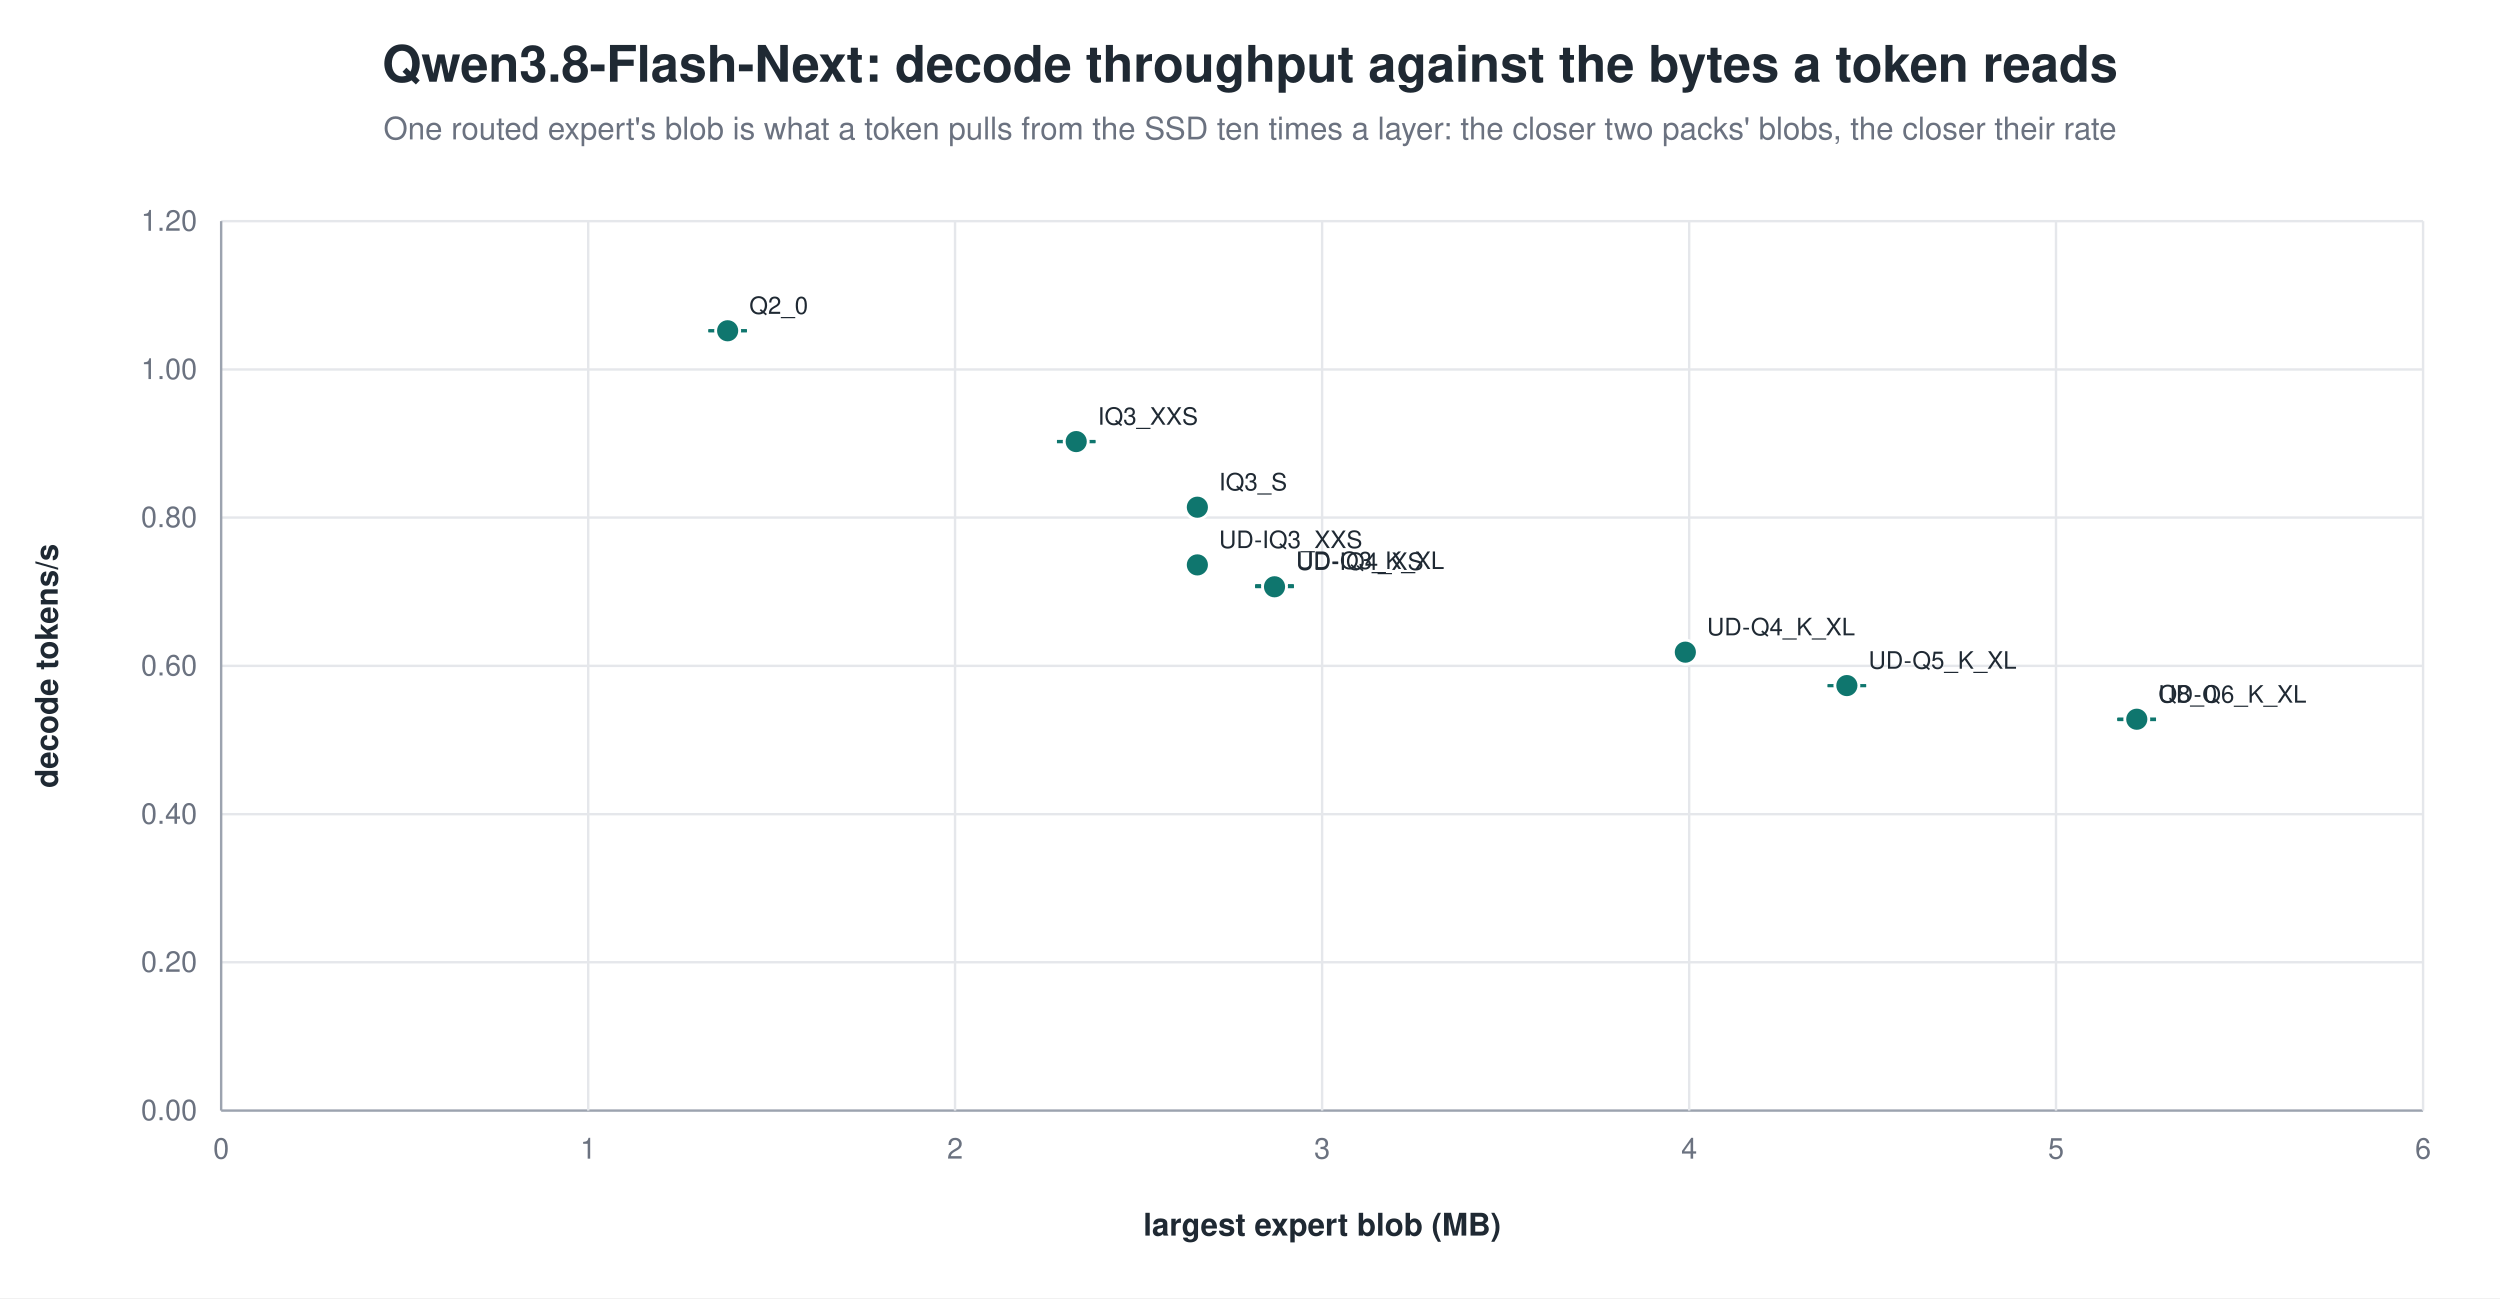
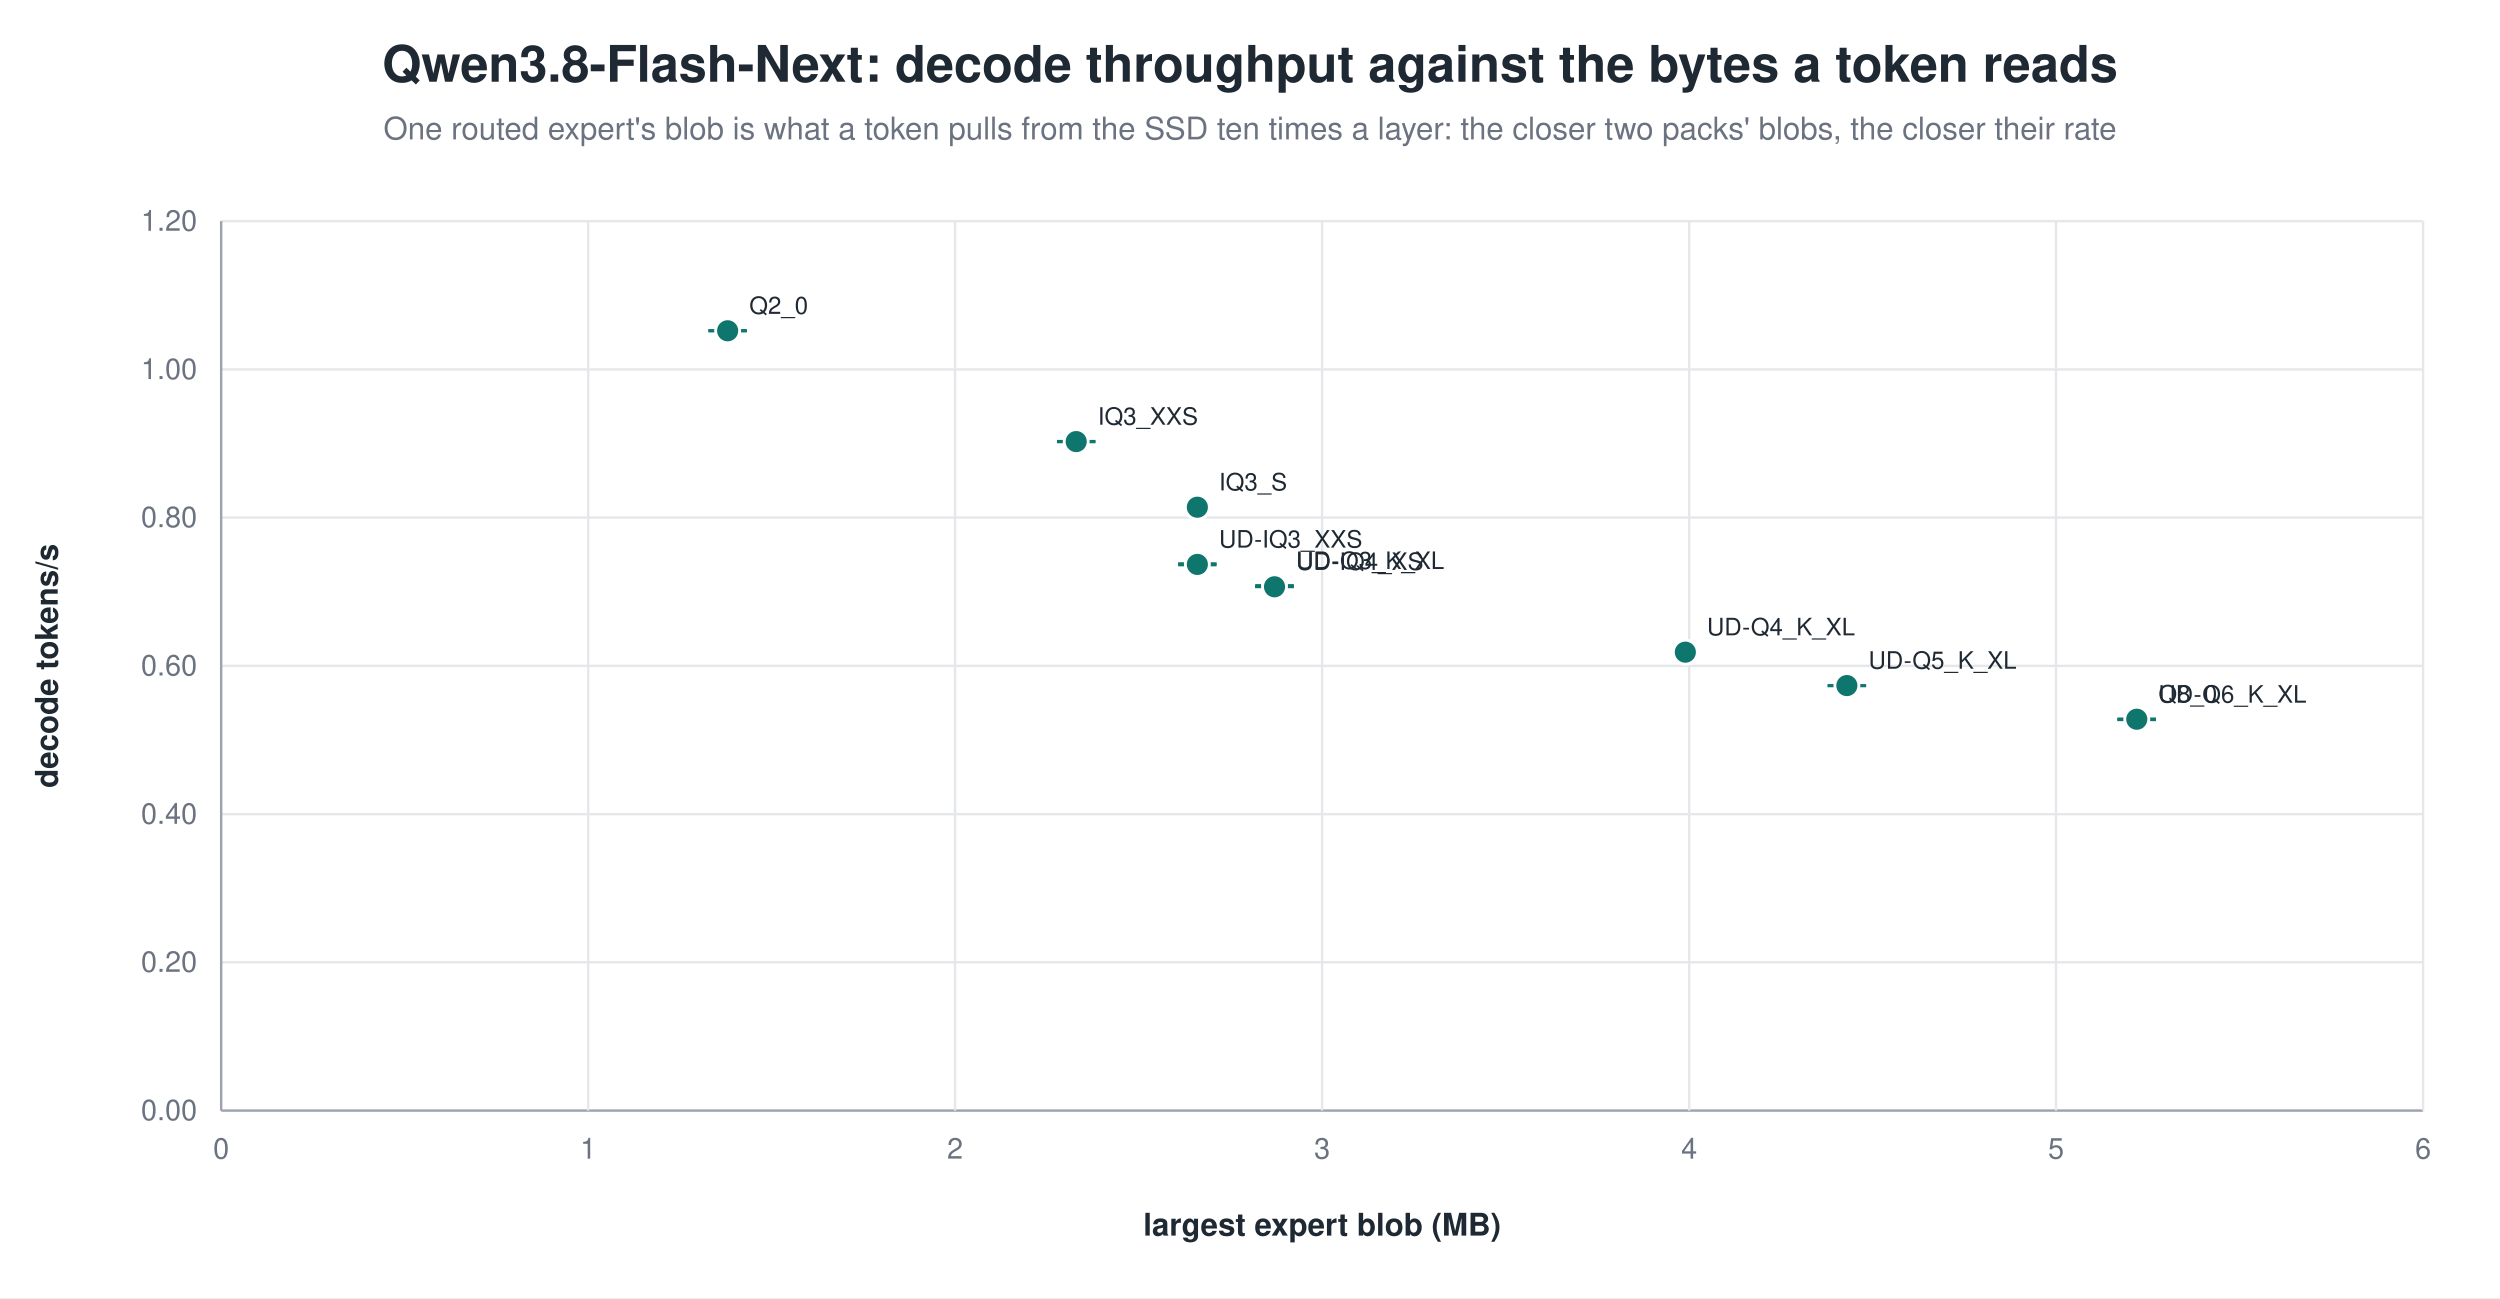
<svg xmlns="http://www.w3.org/2000/svg" width="1040" height="540" viewBox="0 0 1040 540" role="img" aria-label="Qwen3.8-Flash-Next: decode throughput against the bytes a token reads">
  <rect width="1040" height="540" fill="white" />
  <text x="520.0" y="34" text-anchor="middle" font-family="Helvetica, Arial, sans-serif" font-size="21" font-weight="600" fill="#1f2933">Qwen3.8-Flash-Next: decode throughput against the bytes a token reads</text>
  <text x="520.0" y="58" text-anchor="middle" font-family="Helvetica, Arial, sans-serif" font-size="13" fill="#6b7280">One routed expert's blob is what a token pulls from the SSD ten times a layer: the closer two packs' blobs, the closer their rate</text>
  <line x1="92.0" y1="462.0" x2="1008.0" y2="462.0" stroke="#9ca3af" stroke-width="1.0" />
  <text x="82.0" y="466.0" text-anchor="end" font-family="Helvetica, Arial, sans-serif" font-size="12" fill="#6b7280" font-weight="400">0.00</text>
  <line x1="92.0" y1="400.3" x2="1008.0" y2="400.3" stroke="#e5e7eb" stroke-width="1.0" />
  <text x="82.0" y="404.3" text-anchor="end" font-family="Helvetica, Arial, sans-serif" font-size="12" fill="#6b7280" font-weight="400">0.20</text>
  <line x1="92.0" y1="338.7" x2="1008.0" y2="338.7" stroke="#e5e7eb" stroke-width="1.0" />
  <text x="82.0" y="342.7" text-anchor="end" font-family="Helvetica, Arial, sans-serif" font-size="12" fill="#6b7280" font-weight="400">0.40</text>
  <line x1="92.0" y1="277.0" x2="1008.0" y2="277.0" stroke="#e5e7eb" stroke-width="1.0" />
  <text x="82.0" y="281.0" text-anchor="end" font-family="Helvetica, Arial, sans-serif" font-size="12" fill="#6b7280" font-weight="400">0.60</text>
  <line x1="92.0" y1="215.3" x2="1008.0" y2="215.3" stroke="#e5e7eb" stroke-width="1.0" />
  <text x="82.0" y="219.3" text-anchor="end" font-family="Helvetica, Arial, sans-serif" font-size="12" fill="#6b7280" font-weight="400">0.80</text>
  <line x1="92.0" y1="153.7" x2="1008.0" y2="153.7" stroke="#e5e7eb" stroke-width="1.0" />
  <text x="82.0" y="157.7" text-anchor="end" font-family="Helvetica, Arial, sans-serif" font-size="12" fill="#6b7280" font-weight="400">1.00</text>
  <line x1="92.0" y1="92.0" x2="1008.0" y2="92.0" stroke="#e5e7eb" stroke-width="1.0" />
  <text x="82.0" y="96.0" text-anchor="end" font-family="Helvetica, Arial, sans-serif" font-size="12" fill="#6b7280" font-weight="400">1.20</text>
  <line x1="92.0" y1="92.0" x2="92.0" y2="462.0" stroke="#9ca3af" stroke-width="1.0" />
  <text x="92.0" y="482.0" text-anchor="middle" font-family="Helvetica, Arial, sans-serif" font-size="12" fill="#6b7280" font-weight="400">0</text>
  <line x1="244.7" y1="92.0" x2="244.7" y2="462.0" stroke="#e5e7eb" stroke-width="1.0" />
  <text x="244.7" y="482.0" text-anchor="middle" font-family="Helvetica, Arial, sans-serif" font-size="12" fill="#6b7280" font-weight="400">1</text>
  <line x1="397.3" y1="92.0" x2="397.3" y2="462.0" stroke="#e5e7eb" stroke-width="1.0" />
  <text x="397.3" y="482.0" text-anchor="middle" font-family="Helvetica, Arial, sans-serif" font-size="12" fill="#6b7280" font-weight="400">2</text>
  <line x1="550.0" y1="92.0" x2="550.0" y2="462.0" stroke="#e5e7eb" stroke-width="1.0" />
  <text x="550.0" y="482.0" text-anchor="middle" font-family="Helvetica, Arial, sans-serif" font-size="12" fill="#6b7280" font-weight="400">3</text>
  <line x1="702.7" y1="92.0" x2="702.7" y2="462.0" stroke="#e5e7eb" stroke-width="1.0" />
  <text x="702.7" y="482.0" text-anchor="middle" font-family="Helvetica, Arial, sans-serif" font-size="12" fill="#6b7280" font-weight="400">4</text>
  <line x1="855.3" y1="92.0" x2="855.3" y2="462.0" stroke="#e5e7eb" stroke-width="1.0" />
  <text x="855.3" y="482.0" text-anchor="middle" font-family="Helvetica, Arial, sans-serif" font-size="12" fill="#6b7280" font-weight="400">5</text>
  <line x1="1008.0" y1="92.0" x2="1008.0" y2="462.0" stroke="#e5e7eb" stroke-width="1.0" />
  <text x="1008.0" y="482.0" text-anchor="middle" font-family="Helvetica, Arial, sans-serif" font-size="12" fill="#6b7280" font-weight="400">6</text>
  <text x="24.0" y="277.0" text-anchor="middle" font-family="Helvetica, Arial, sans-serif" font-size="13" fill="#1f2933" font-weight="600" transform="rotate(-90.0 24.0 277.0)">decode tokens/s</text>
  <text x="550.0" y="514.0" text-anchor="middle" font-family="Helvetica, Arial, sans-serif" font-size="13" fill="#1f2933" font-weight="600">largest expert blob (MB)</text>
  <line x1="302.7" y1="137.5" x2="302.7" y2="137.7" stroke="#0f766e" stroke-width="1.2" />
  <line x1="294.7" y1="137.5" x2="310.7" y2="137.5" stroke="#0f766e" stroke-width="1.2" />
  <line x1="294.7" y1="137.7" x2="310.7" y2="137.7" stroke="#0f766e" stroke-width="1.2" />
  <circle cx="302.7" cy="137.6" r="5.0" fill="#0f766e" stroke="white" stroke-width="1.2" opacity="1.00" />
  <text x="311.7" y="130.6" text-anchor="start" font-family="Helvetica, Arial, sans-serif" font-size="10" fill="#1f2933" font-weight="500">Q2_0</text>
  <line x1="447.7" y1="183.6" x2="447.7" y2="183.8" stroke="#0f766e" stroke-width="1.2" />
  <line x1="439.7" y1="183.6" x2="455.7" y2="183.6" stroke="#0f766e" stroke-width="1.2" />
  <line x1="439.7" y1="183.8" x2="455.7" y2="183.8" stroke="#0f766e" stroke-width="1.2" />
  <circle cx="447.7" cy="183.7" r="5.0" fill="#0f766e" stroke="white" stroke-width="1.2" opacity="1.00" />
  <text x="456.7" y="176.7" text-anchor="start" font-family="Helvetica, Arial, sans-serif" font-size="10" fill="#1f2933" font-weight="500">IQ3_XXS</text>
  <circle cx="498.1" cy="211.0" r="5.0" fill="#0f766e" stroke="white" stroke-width="1.2" opacity="1.00" />
  <text x="507.1" y="204.0" text-anchor="start" font-family="Helvetica, Arial, sans-serif" font-size="10" fill="#1f2933" font-weight="500">IQ3_S</text>
-   <circle cx="498.1" cy="235.0" r="5.0" fill="#0f766e" stroke="white" stroke-width="1.2" opacity="1.00" />
-   <text x="507.1" y="228.0" text-anchor="start" font-family="Helvetica, Arial, sans-serif" font-size="10" fill="#1f2933" font-weight="500">UD-IQ3_XXS</text>
+   <line x1="498.1" y1="234.5" x2="498.1" y2="235.0" stroke="#0f766e" stroke-width="1.2" />
+   <line x1="490.1" y1="234.5" x2="506.1" y2="234.5" stroke="#0f766e" stroke-width="1.2" />
+   <line x1="490.1" y1="235.0" x2="506.1" y2="235.0" stroke="#0f766e" stroke-width="1.2" />
+   <circle cx="498.1" cy="234.8" r="5.0" fill="#0f766e" stroke="white" stroke-width="1.2" opacity="1.00" />
+   <text x="507.1" y="227.8" text-anchor="start" font-family="Helvetica, Arial, sans-serif" font-size="10" fill="#1f2933" font-weight="500">UD-IQ3_XXS</text>
  <line x1="530.2" y1="243.6" x2="530.2" y2="243.8" stroke="#0f766e" stroke-width="1.2" />
  <line x1="522.2" y1="243.6" x2="538.2" y2="243.6" stroke="#0f766e" stroke-width="1.2" />
  <line x1="522.2" y1="243.8" x2="538.2" y2="243.8" stroke="#0f766e" stroke-width="1.2" />
  <circle cx="530.2" cy="243.7" r="5.0" fill="#0f766e" stroke="white" stroke-width="1.2" opacity="1.00" />
  <text x="539.2" y="236.7" text-anchor="start" font-family="Helvetica, Arial, sans-serif" font-size="10" fill="#1f2933" font-weight="500">UD-Q3_K_XL</text>
  <line x1="530.2" y1="244.0" x2="530.2" y2="244.1" stroke="#0f766e" stroke-width="1.2" />
  <line x1="522.2" y1="244.0" x2="538.2" y2="244.0" stroke="#0f766e" stroke-width="1.2" />
  <line x1="522.2" y1="244.1" x2="538.2" y2="244.1" stroke="#0f766e" stroke-width="1.2" />
  <circle cx="530.2" cy="244.1" r="5.0" fill="#0f766e" stroke="white" stroke-width="1.2" opacity="1.00" />
  <text x="539.2" y="237.1" text-anchor="start" font-family="Helvetica, Arial, sans-serif" font-size="10" fill="#1f2933" font-weight="500">UD-IQ4_XS</text>
  <circle cx="701.1" cy="271.3" r="5.0" fill="#0f766e" stroke="white" stroke-width="1.2" opacity="1.00" />
  <text x="710.1" y="264.3" text-anchor="start" font-family="Helvetica, Arial, sans-serif" font-size="10" fill="#1f2933" font-weight="500">UD-Q4_K_XL</text>
  <line x1="768.3" y1="285.2" x2="768.3" y2="285.3" stroke="#0f766e" stroke-width="1.2" />
  <line x1="760.3" y1="285.2" x2="776.3" y2="285.2" stroke="#0f766e" stroke-width="1.2" />
  <line x1="760.3" y1="285.3" x2="776.3" y2="285.3" stroke="#0f766e" stroke-width="1.2" />
  <circle cx="768.3" cy="285.2" r="5.0" fill="#0f766e" stroke="white" stroke-width="1.2" opacity="1.00" />
  <text x="777.3" y="278.2" text-anchor="start" font-family="Helvetica, Arial, sans-serif" font-size="10" fill="#1f2933" font-weight="500">UD-Q5_K_XL</text>
  <line x1="888.9" y1="299.2" x2="888.9" y2="299.4" stroke="#0f766e" stroke-width="1.2" />
  <line x1="880.9" y1="299.2" x2="896.9" y2="299.2" stroke="#0f766e" stroke-width="1.2" />
  <line x1="880.9" y1="299.4" x2="896.9" y2="299.4" stroke="#0f766e" stroke-width="1.2" />
  <circle cx="888.9" cy="299.3" r="5.0" fill="#0f766e" stroke="white" stroke-width="1.2" opacity="1.00" />
  <text x="897.9" y="292.3" text-anchor="start" font-family="Helvetica, Arial, sans-serif" font-size="10" fill="#1f2933" font-weight="500">UD-Q6_K_XL</text>
  <line x1="888.9" y1="299.2" x2="888.9" y2="299.2" stroke="#0f766e" stroke-width="1.2" />
  <line x1="880.9" y1="299.2" x2="896.9" y2="299.2" stroke="#0f766e" stroke-width="1.2" />
  <line x1="880.9" y1="299.2" x2="896.9" y2="299.2" stroke="#0f766e" stroke-width="1.2" />
  <circle cx="888.9" cy="299.2" r="5.0" fill="#0f766e" stroke="white" stroke-width="1.2" opacity="1.00" />
  <text x="897.9" y="292.2" text-anchor="start" font-family="Helvetica, Arial, sans-serif" font-size="10" fill="#1f2933" font-weight="500">Q8_0</text>
</svg>
